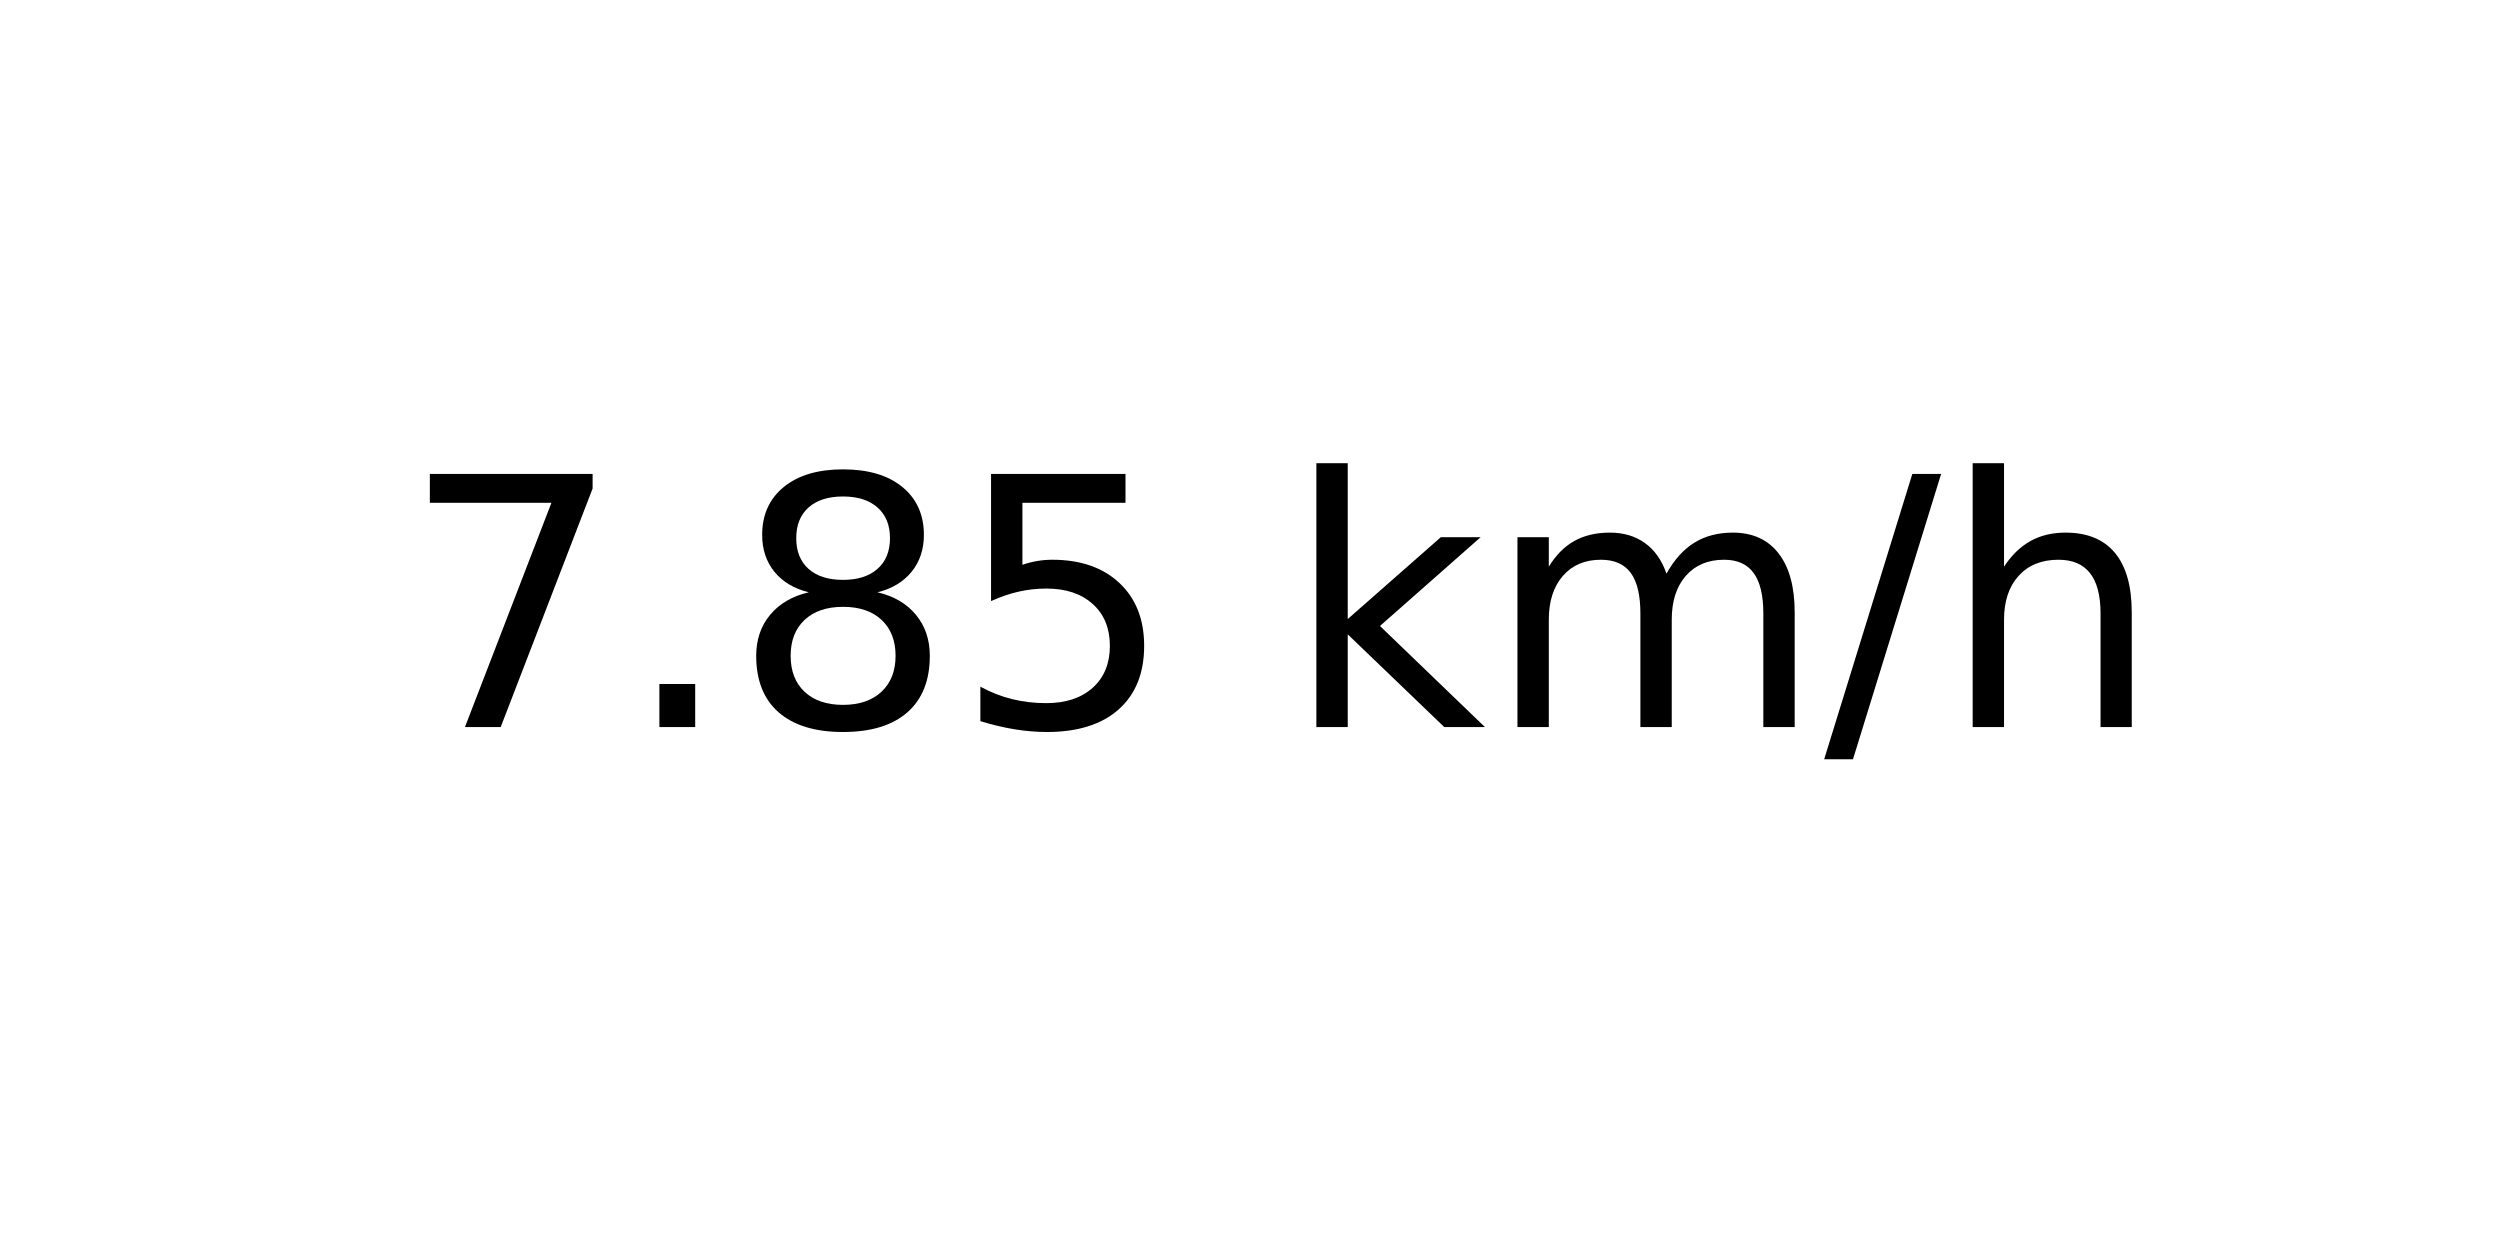
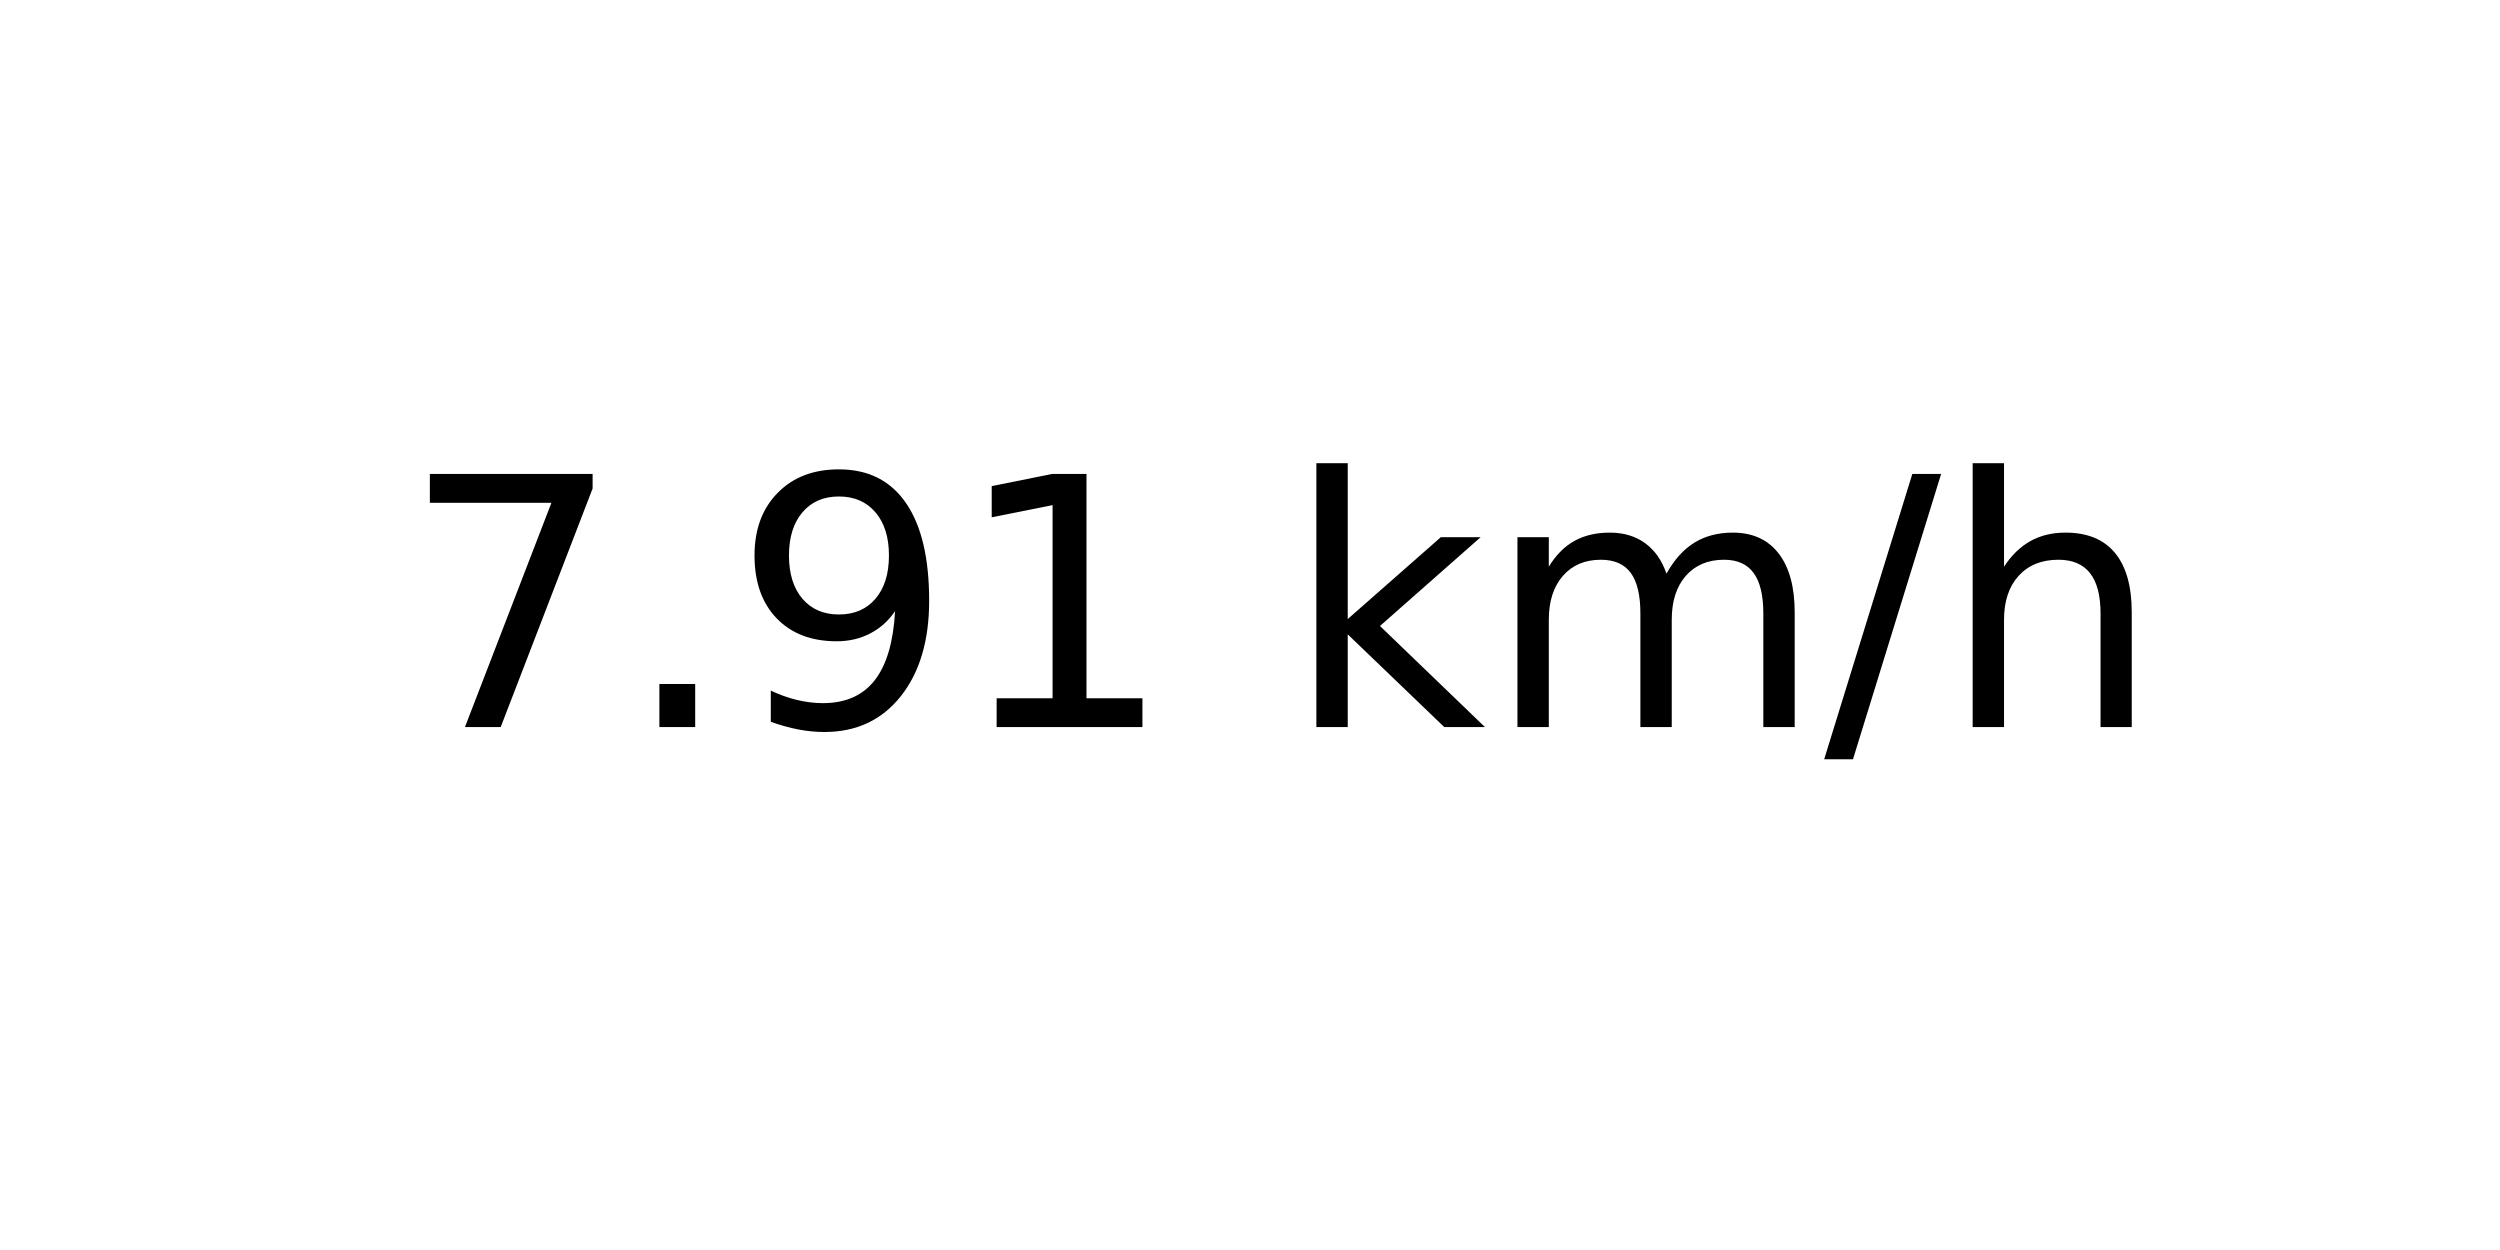
<svg xmlns="http://www.w3.org/2000/svg" xmlns:xlink="http://www.w3.org/1999/xlink" width="72pt" height="36pt" viewBox="0 0 72 36" version="1.1">
  <defs>
    <style type="text/css">*{stroke-linejoin: round; stroke-linecap: butt}</style>
  </defs>
  <g id="figure_1">
    <g id="axes_1">
      <g id="text_1">
        <g transform="translate(11.55937 20.93937) scale(0.1 -0.1)">
          <defs>
            <path id="DejaVuSans-37" d="M 525 4666  L 3525 4666  L 3525 4397  L 1831 0  L 1172 0  L 2766 4134  L 525 4134  L 525 4666  z " transform="scale(0.015625)" />
            <path id="DejaVuSans-2e" d="M 684 794  L 1344 794  L 1344 0  L 684 0  L 684 794  z " transform="scale(0.015625)" />
-             <path id="DejaVuSans-38" d="M 2034 2216  Q 1584 2216 1326 1975  Q 1069 1734 1069 1313  Q 1069 891 1326 650  Q 1584 409 2034 409  Q 2484 409 2743 651  Q 3003 894 3003 1313  Q 3003 1734 2745 1975  Q 2488 2216 2034 2216  z M 1403 2484  Q 997 2584 770 2862  Q 544 3141 544 3541  Q 544 4100 942 4425  Q 1341 4750 2034 4750  Q 2731 4750 3128 4425  Q 3525 4100 3525 3541  Q 3525 3141 3298 2862  Q 3072 2584 2669 2484  Q 3125 2378 3379 2068  Q 3634 1759 3634 1313  Q 3634 634 3220 271  Q 2806 -91 2034 -91  Q 1263 -91 848 271  Q 434 634 434 1313  Q 434 1759 690 2068  Q 947 2378 1403 2484  z M 1172 3481  Q 1172 3119 1398 2916  Q 1625 2713 2034 2713  Q 2441 2713 2670 2916  Q 2900 3119 2900 3481  Q 2900 3844 2670 4047  Q 2441 4250 2034 4250  Q 1625 4250 1398 4047  Q 1172 3844 1172 3481  z " transform="scale(0.015625)" />
-             <path id="DejaVuSans-35" d="M 691 4666  L 3169 4666  L 3169 4134  L 1269 4134  L 1269 2991  Q 1406 3038 1543 3061  Q 1681 3084 1819 3084  Q 2600 3084 3056 2656  Q 3513 2228 3513 1497  Q 3513 744 3044 326  Q 2575 -91 1722 -91  Q 1428 -91 1123 -41  Q 819 9 494 109  L 494 744  Q 775 591 1075 516  Q 1375 441 1709 441  Q 2250 441 2565 725  Q 2881 1009 2881 1497  Q 2881 1984 2565 2268  Q 2250 2553 1709 2553  Q 1456 2553 1204 2497  Q 953 2441 691 2322  L 691 4666  z " transform="scale(0.015625)" />
+             <path id="DejaVuSans-39" d="M 703 97  L 703 672  Q 941 559 1184 500  Q 1428 441 1663 441  Q 2288 441 2617 861  Q 2947 1281 2994 2138  Q 2813 1869 2534 1725  Q 2256 1581 1919 1581  Q 1219 1581 811 2004  Q 403 2428 403 3163  Q 403 3881 828 4315  Q 1253 4750 1959 4750  Q 2769 4750 3195 4129  Q 3622 3509 3622 2328  Q 3622 1225 3098 567  Q 2575 -91 1691 -91  Q 1453 -91 1209 -44  Q 966 3 703 97  z M 1959 2075  Q 2384 2075 2632 2365  Q 2881 2656 2881 3163  Q 2881 3666 2632 3958  Q 2384 4250 1959 4250  Q 1534 4250 1286 3958  Q 1038 3666 1038 3163  Q 1038 2656 1286 2365  Q 1534 2075 1959 2075  z " transform="scale(0.015625)" />
+             <path id="DejaVuSans-31" d="M 794 531  L 1825 531  L 1825 4091  L 703 3866  L 703 4441  L 1819 4666  L 2450 4666  L 2450 531  L 3481 531  L 3481 0  L 794 0  L 794 531  z " transform="scale(0.015625)" />
            <path id="DejaVuSans-20" transform="scale(0.015625)" />
            <path id="DejaVuSans-6b" d="M 581 4863  L 1159 4863  L 1159 1991  L 2875 3500  L 3609 3500  L 1753 1863  L 3688 0  L 2938 0  L 1159 1709  L 1159 0  L 581 0  L 581 4863  z " transform="scale(0.015625)" />
            <path id="DejaVuSans-6d" d="M 3328 2828  Q 3544 3216 3844 3400  Q 4144 3584 4550 3584  Q 5097 3584 5394 3201  Q 5691 2819 5691 2113  L 5691 0  L 5113 0  L 5113 2094  Q 5113 2597 4934 2840  Q 4756 3084 4391 3084  Q 3944 3084 3684 2787  Q 3425 2491 3425 1978  L 3425 0  L 2847 0  L 2847 2094  Q 2847 2600 2669 2842  Q 2491 3084 2119 3084  Q 1678 3084 1418 2786  Q 1159 2488 1159 1978  L 1159 0  L 581 0  L 581 3500  L 1159 3500  L 1159 2956  Q 1356 3278 1631 3431  Q 1906 3584 2284 3584  Q 2666 3584 2933 3390  Q 3200 3197 3328 2828  z " transform="scale(0.015625)" />
            <path id="DejaVuSans-2f" d="M 1625 4666  L 2156 4666  L 531 -594  L 0 -594  L 1625 4666  z " transform="scale(0.015625)" />
            <path id="DejaVuSans-68" d="M 3513 2113  L 3513 0  L 2938 0  L 2938 2094  Q 2938 2591 2744 2837  Q 2550 3084 2163 3084  Q 1697 3084 1428 2787  Q 1159 2491 1159 1978  L 1159 0  L 581 0  L 581 4863  L 1159 4863  L 1159 2956  Q 1366 3272 1645 3428  Q 1925 3584 2291 3584  Q 2894 3584 3203 3211  Q 3513 2838 3513 2113  z " transform="scale(0.015625)" />
          </defs>
          <use xlink:href="#DejaVuSans-37" />
          <use xlink:href="#DejaVuSans-2e" x="63.623" />
-           <use xlink:href="#DejaVuSans-38" x="95.41" />
-           <use xlink:href="#DejaVuSans-35" x="159.033" />
+           <use xlink:href="#DejaVuSans-39" x="95.41" />
+           <use xlink:href="#DejaVuSans-31" x="159.033" />
          <use xlink:href="#DejaVuSans-20" x="222.656" />
          <use xlink:href="#DejaVuSans-6b" x="254.443" />
          <use xlink:href="#DejaVuSans-6d" x="312.354" />
          <use xlink:href="#DejaVuSans-2f" x="409.766" />
          <use xlink:href="#DejaVuSans-68" x="443.457" />
        </g>
      </g>
    </g>
  </g>
</svg>
